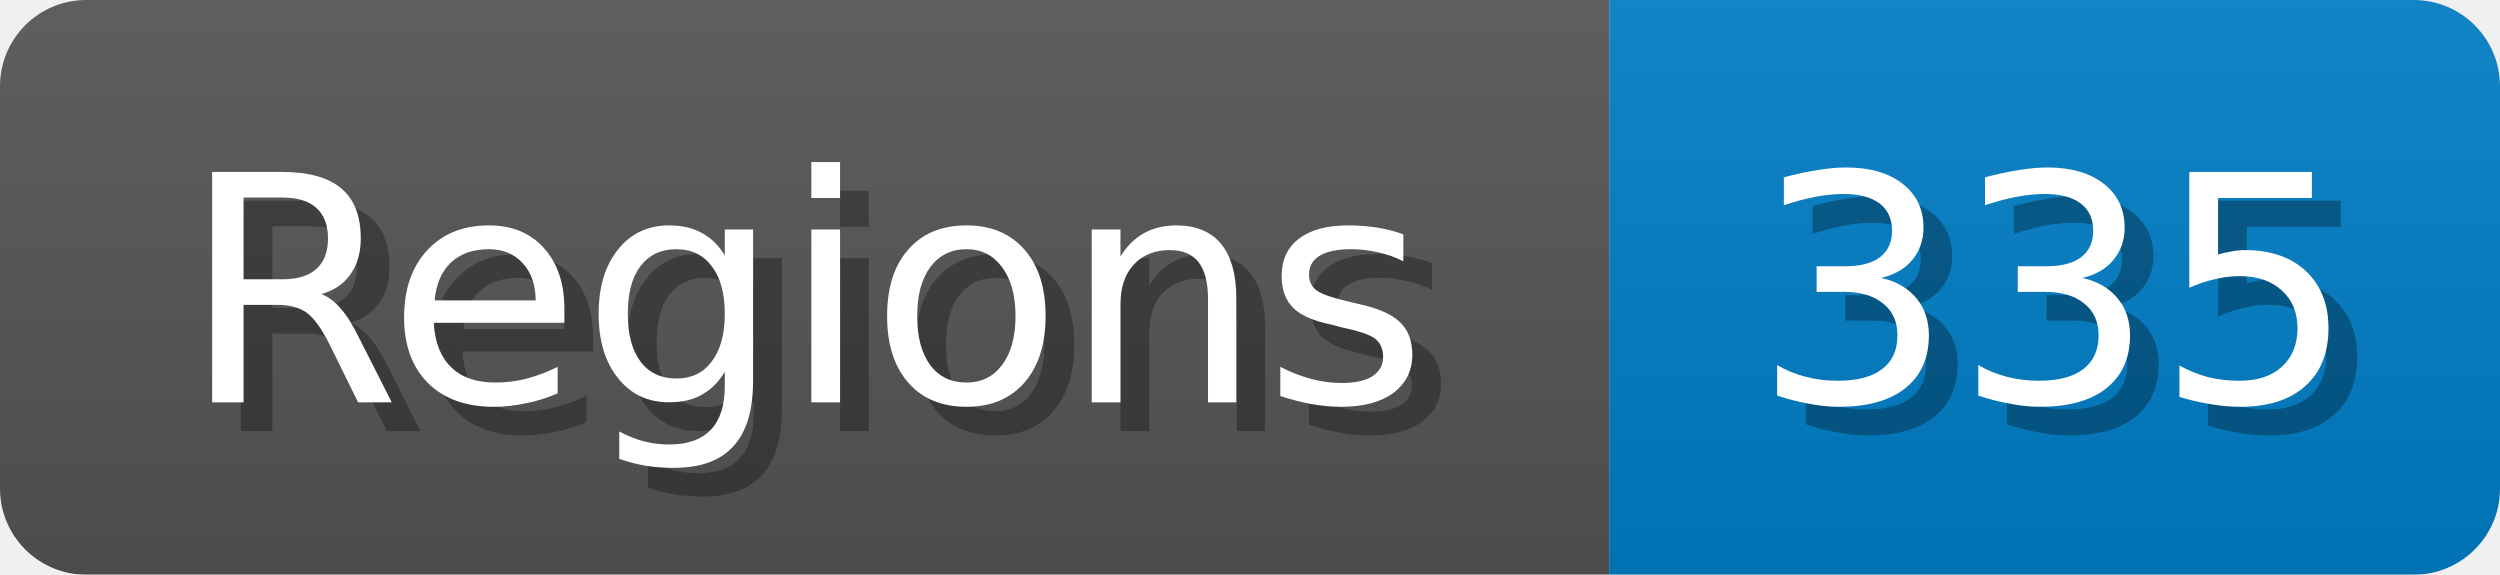
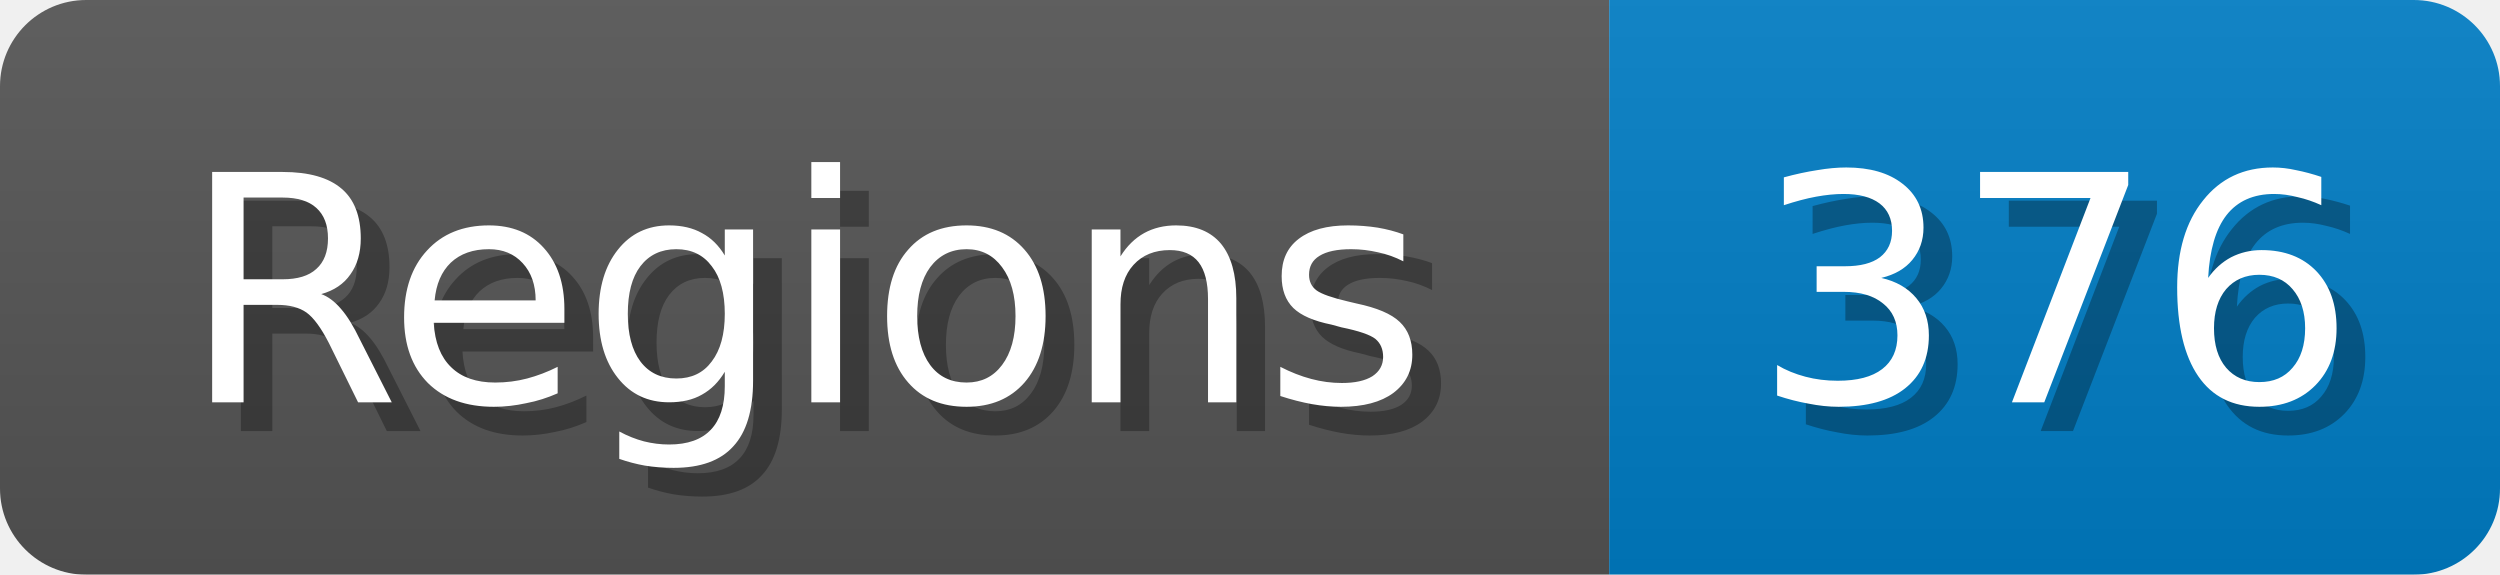
<svg xmlns="http://www.w3.org/2000/svg" width="87" height="20">
  <linearGradient id="b" x2="0" y2="100%">
    <stop offset="0" stop-color="#bbb" stop-opacity=".1" />
    <stop offset="1" stop-opacity=".1" />
  </linearGradient>
  <mask id="anybadge_1">
    <rect width="87" height="20" rx="3" fill="#fff" />
  </mask>
  <g mask="url(#anybadge_1)">
    <path fill="#555" d="M0 0h56v20H0z" />
    <path fill="#007ec6" d="M56 0h31v20H56z" />
    <path fill="url(#b)" d="M0 0h87v20H0z" />
  </g>
  <g fill="#fff" text-anchor="middle" font-family="DejaVu Sans,Verdana,Geneva,sans-serif" font-size="11">
    <text x="29.0" y="15" fill="#010101" fill-opacity=".3">Regions</text>
    <text x="28.0" y="14">Regions</text>
  </g>
  <g fill="#fff" text-anchor="middle" font-family="DejaVu Sans,Verdana,Geneva,sans-serif" font-size="11">
-     <text x="72.5" y="15" fill="#010101" fill-opacity=".3">335</text>
-     <text x="71.5" y="14">335</text>
+     <text x="72.5" y="15" fill="#010101" fill-opacity=".3">376</text>
+     <text x="71.5" y="14">376</text>
  </g>
</svg>
